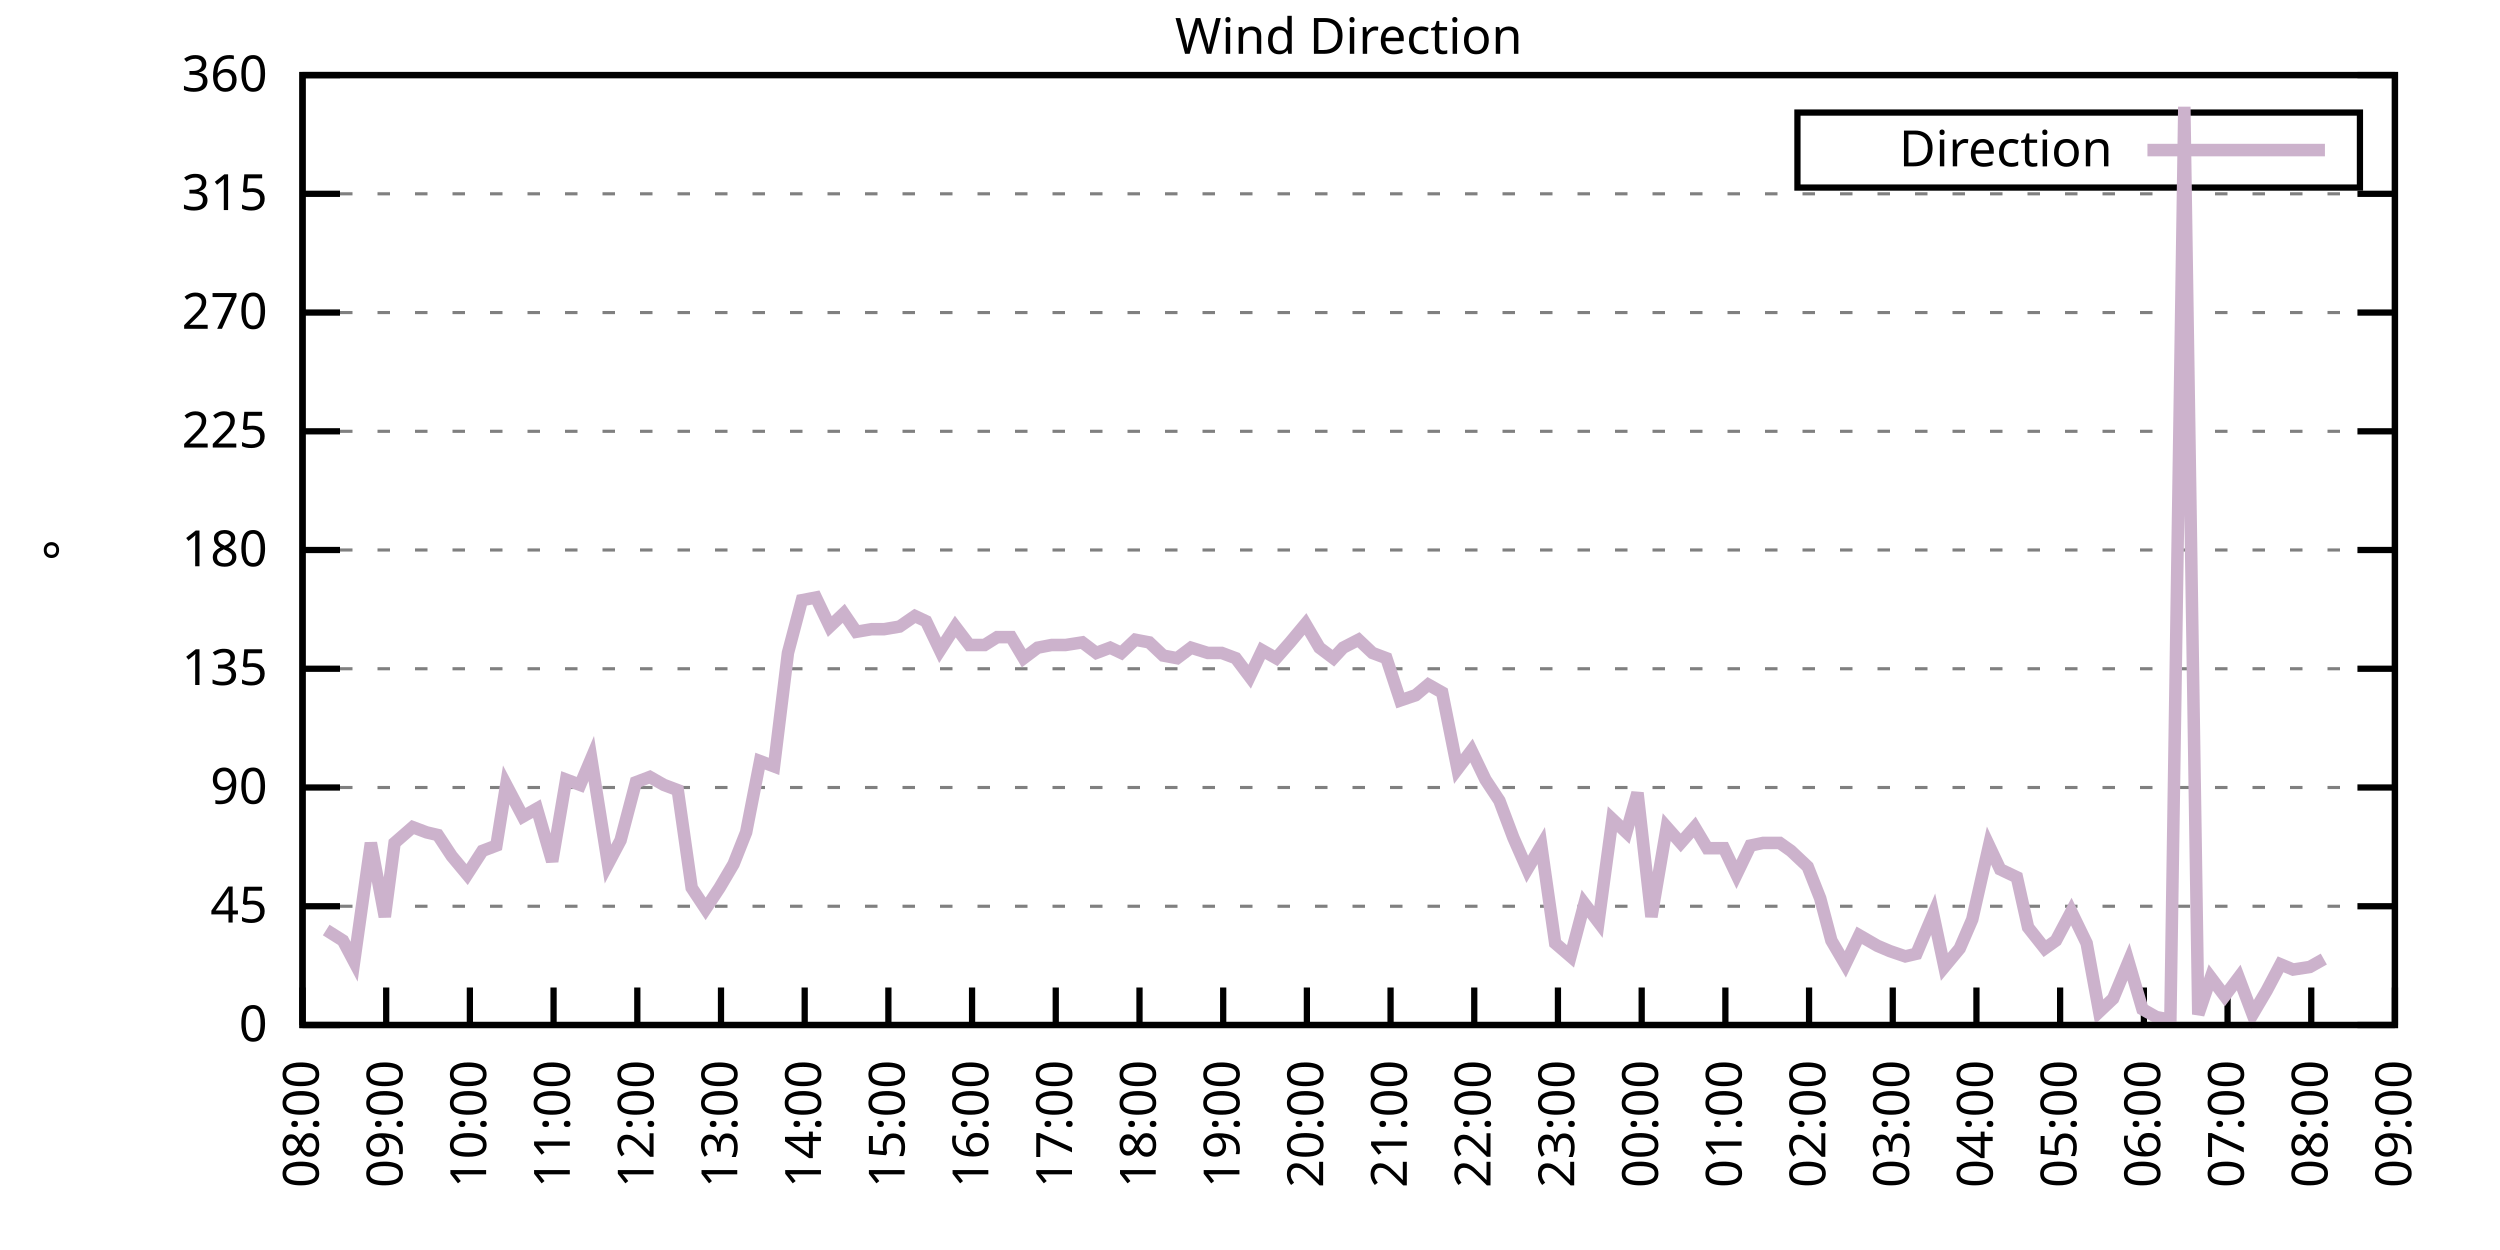
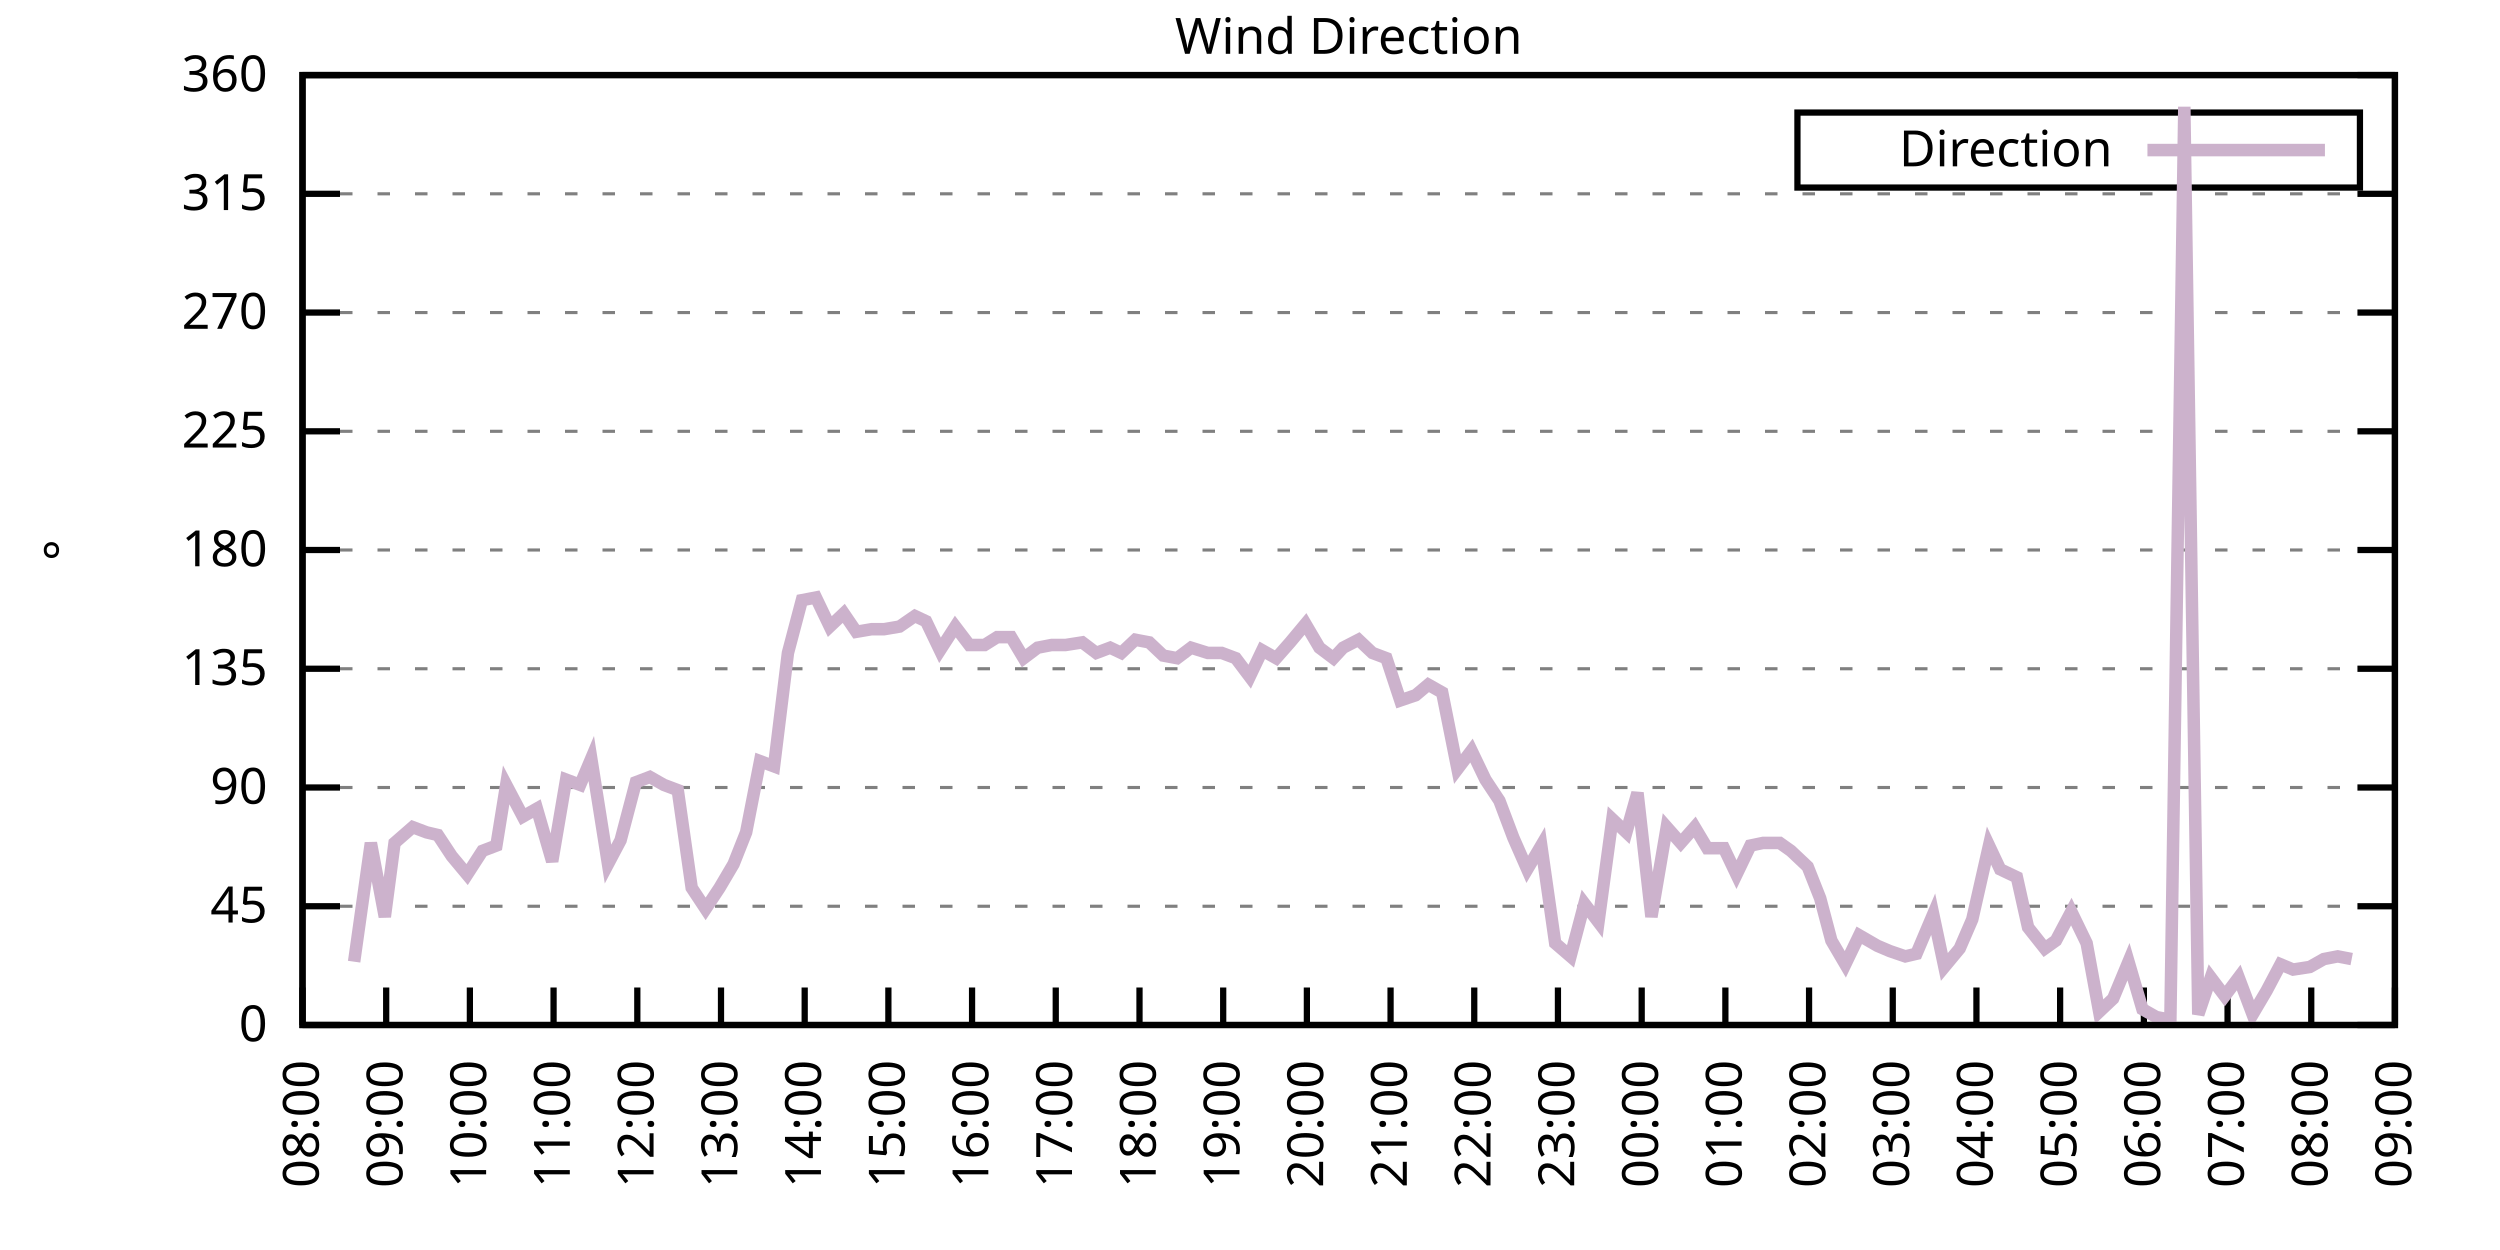
<svg xmlns="http://www.w3.org/2000/svg" xmlns:xlink="http://www.w3.org/1999/xlink" width="400" height="200" viewBox="0 0 400 200">
  <g id="gnuplot_canvas">
    <rect x="0" y="0" width="400" height="200" fill="none" />
    <defs>
      <circle id="gpDot" r="0.5" stroke-width="0.5" stroke="currentColor" />
      <path id="gpPt0" stroke-width="0.333" stroke="currentColor" d="M-1,0 h2 M0,-1 v2" />
      <path id="gpPt1" stroke-width="0.333" stroke="currentColor" d="M-1,-1 L1,1 M1,-1 L-1,1" />
      <path id="gpPt2" stroke-width="0.333" stroke="currentColor" d="M-1,0 L1,0 M0,-1 L0,1 M-1,-1 L1,1 M-1,1 L1,-1" />
      <rect id="gpPt3" stroke-width="0.333" stroke="currentColor" x="-1" y="-1" width="2" height="2" />
      <rect id="gpPt4" stroke-width="0.333" stroke="currentColor" fill="currentColor" x="-1" y="-1" width="2" height="2" />
      <circle id="gpPt5" stroke-width="0.333" stroke="currentColor" cx="0" cy="0" r="1" />
      <use xlink:href="#gpPt5" id="gpPt6" fill="currentColor" stroke="none" />
      <path id="gpPt7" stroke-width="0.333" stroke="currentColor" d="M0,-1.33 L-1.33,0.67 L1.33,0.67 z" />
      <use xlink:href="#gpPt7" id="gpPt8" fill="currentColor" stroke="none" />
      <use xlink:href="#gpPt7" id="gpPt9" stroke="currentColor" transform="rotate(180)" />
      <use xlink:href="#gpPt9" id="gpPt10" fill="currentColor" stroke="none" />
      <use xlink:href="#gpPt3" id="gpPt11" stroke="currentColor" transform="rotate(45)" />
      <use xlink:href="#gpPt11" id="gpPt12" fill="currentColor" stroke="none" />
      <path id="gpPt13" stroke-width="0.333" stroke="currentColor" d="M0,1.330 L1.265,0.411 L0.782,-1.067 L-0.782,-1.076 L-1.265,0.411 z" />
      <use xlink:href="#gpPt13" id="gpPt14" fill="currentColor" stroke="none" />
      <filter id="textbox" filterUnits="objectBoundingBox" x="0" y="0" height="1" width="1">
        <feFlood flood-color="white" flood-opacity="1" result="bgnd" />
        <feComposite in="SourceGraphic" in2="bgnd" operator="atop" />
      </filter>
      <filter id="greybox" filterUnits="objectBoundingBox" x="0" y="0" height="1" width="1">
        <feFlood flood-color="lightgrey" flood-opacity="1" result="grey" />
        <feComposite in="SourceGraphic" in2="grey" operator="atop" />
      </filter>
    </defs>
    <g fill="none" color="white" stroke="currentColor" stroke-width="1.00" stroke-linecap="butt" stroke-linejoin="miter">
</g>
    <g fill="none" color="black" stroke="currentColor" stroke-width="1.00" stroke-linecap="butt" stroke-linejoin="miter">
      <g stroke="none" shape-rendering="crispEdges">
        <polygon fill="rgb(255, 255, 255)" points="48.40,164.00 383.18,164.00 383.18,12.02 48.40,12.02 " />
      </g>
    </g>
    <g fill="none" color="black" stroke="currentColor" stroke-width="1.00" stroke-linecap="butt" stroke-linejoin="miter">
</g>
    <g fill="none" color="black" stroke="black" stroke-width="0.50" stroke-linecap="butt" stroke-linejoin="miter">
</g>
    <g fill="none" color="gray" stroke="currentColor" stroke-width="0.50" stroke-linecap="butt" stroke-linejoin="miter">
      <path stroke="gray" stroke-dasharray="2,4" class="gridline" d="M48.40,164.00 L383.19,164.00  " />
    </g>
    <g fill="none" color="gray" stroke="gray" stroke-width="1.00" stroke-linecap="butt" stroke-linejoin="miter">
</g>
    <g fill="none" color="black" stroke="currentColor" stroke-width="1.00" stroke-linecap="butt" stroke-linejoin="miter">
      <path stroke="black" d="M48.40,164.00 L54.40,164.00 M383.19,164.00 L377.19,164.00  " />
      <g transform="translate(42.80,166.60)" stroke="none" fill="black" font-family="Sans" font-size="8.00" text-anchor="end">
        <text>
          <tspan font-family="Sans"> 0</tspan>
        </text>
      </g>
    </g>
    <g fill="none" color="black" stroke="currentColor" stroke-width="1.00" stroke-linecap="butt" stroke-linejoin="miter">
</g>
    <g fill="none" color="black" stroke="black" stroke-width="0.50" stroke-linecap="butt" stroke-linejoin="miter">
</g>
    <g fill="none" color="gray" stroke="currentColor" stroke-width="0.50" stroke-linecap="butt" stroke-linejoin="miter">
      <path stroke="gray" stroke-dasharray="2,4" class="gridline" d="M48.40,145.00 L383.19,145.00  " />
    </g>
    <g fill="none" color="gray" stroke="gray" stroke-width="1.00" stroke-linecap="butt" stroke-linejoin="miter">
</g>
    <g fill="none" color="black" stroke="currentColor" stroke-width="1.00" stroke-linecap="butt" stroke-linejoin="miter">
      <path stroke="black" d="M48.40,145.00 L54.40,145.00 M383.19,145.00 L377.19,145.00  " />
      <g transform="translate(42.80,147.60)" stroke="none" fill="black" font-family="Sans" font-size="8.00" text-anchor="end">
        <text>
          <tspan font-family="Sans"> 45</tspan>
        </text>
      </g>
    </g>
    <g fill="none" color="black" stroke="currentColor" stroke-width="1.00" stroke-linecap="butt" stroke-linejoin="miter">
</g>
    <g fill="none" color="black" stroke="black" stroke-width="0.50" stroke-linecap="butt" stroke-linejoin="miter">
</g>
    <g fill="none" color="gray" stroke="currentColor" stroke-width="0.50" stroke-linecap="butt" stroke-linejoin="miter">
      <path stroke="gray" stroke-dasharray="2,4" class="gridline" d="M48.40,126.00 L383.19,126.00  " />
    </g>
    <g fill="none" color="gray" stroke="gray" stroke-width="1.00" stroke-linecap="butt" stroke-linejoin="miter">
</g>
    <g fill="none" color="black" stroke="currentColor" stroke-width="1.00" stroke-linecap="butt" stroke-linejoin="miter">
      <path stroke="black" d="M48.40,126.00 L54.40,126.00 M383.19,126.00 L377.19,126.00  " />
      <g transform="translate(42.80,128.60)" stroke="none" fill="black" font-family="Sans" font-size="8.00" text-anchor="end">
        <text>
          <tspan font-family="Sans"> 90</tspan>
        </text>
      </g>
    </g>
    <g fill="none" color="black" stroke="currentColor" stroke-width="1.00" stroke-linecap="butt" stroke-linejoin="miter">
</g>
    <g fill="none" color="black" stroke="black" stroke-width="0.50" stroke-linecap="butt" stroke-linejoin="miter">
</g>
    <g fill="none" color="gray" stroke="currentColor" stroke-width="0.50" stroke-linecap="butt" stroke-linejoin="miter">
      <path stroke="gray" stroke-dasharray="2,4" class="gridline" d="M48.40,107.00 L383.19,107.00  " />
    </g>
    <g fill="none" color="gray" stroke="gray" stroke-width="1.00" stroke-linecap="butt" stroke-linejoin="miter">
</g>
    <g fill="none" color="black" stroke="currentColor" stroke-width="1.00" stroke-linecap="butt" stroke-linejoin="miter">
      <path stroke="black" d="M48.40,107.00 L54.40,107.00 M383.19,107.00 L377.19,107.00  " />
      <g transform="translate(42.80,109.60)" stroke="none" fill="black" font-family="Sans" font-size="8.00" text-anchor="end">
        <text>
          <tspan font-family="Sans"> 135</tspan>
        </text>
      </g>
    </g>
    <g fill="none" color="black" stroke="currentColor" stroke-width="1.00" stroke-linecap="butt" stroke-linejoin="miter">
</g>
    <g fill="none" color="black" stroke="black" stroke-width="0.50" stroke-linecap="butt" stroke-linejoin="miter">
</g>
    <g fill="none" color="gray" stroke="currentColor" stroke-width="0.50" stroke-linecap="butt" stroke-linejoin="miter">
      <path stroke="gray" stroke-dasharray="2,4" class="gridline" d="M48.40,88.00 L383.19,88.00  " />
    </g>
    <g fill="none" color="gray" stroke="gray" stroke-width="1.00" stroke-linecap="butt" stroke-linejoin="miter">
</g>
    <g fill="none" color="black" stroke="currentColor" stroke-width="1.00" stroke-linecap="butt" stroke-linejoin="miter">
      <path stroke="black" d="M48.40,88.00 L54.40,88.00 M383.19,88.00 L377.19,88.00  " />
      <g transform="translate(42.80,90.60)" stroke="none" fill="black" font-family="Sans" font-size="8.00" text-anchor="end">
        <text>
          <tspan font-family="Sans"> 180</tspan>
        </text>
      </g>
    </g>
    <g fill="none" color="black" stroke="currentColor" stroke-width="1.00" stroke-linecap="butt" stroke-linejoin="miter">
</g>
    <g fill="none" color="black" stroke="black" stroke-width="0.50" stroke-linecap="butt" stroke-linejoin="miter">
</g>
    <g fill="none" color="gray" stroke="currentColor" stroke-width="0.50" stroke-linecap="butt" stroke-linejoin="miter">
      <path stroke="gray" stroke-dasharray="2,4" class="gridline" d="M48.40,69.01 L383.19,69.01  " />
    </g>
    <g fill="none" color="gray" stroke="gray" stroke-width="1.00" stroke-linecap="butt" stroke-linejoin="miter">
</g>
    <g fill="none" color="black" stroke="currentColor" stroke-width="1.00" stroke-linecap="butt" stroke-linejoin="miter">
      <path stroke="black" d="M48.40,69.01 L54.40,69.01 M383.19,69.01 L377.19,69.01  " />
      <g transform="translate(42.80,71.61)" stroke="none" fill="black" font-family="Sans" font-size="8.00" text-anchor="end">
        <text>
          <tspan font-family="Sans"> 225</tspan>
        </text>
      </g>
    </g>
    <g fill="none" color="black" stroke="currentColor" stroke-width="1.00" stroke-linecap="butt" stroke-linejoin="miter">
</g>
    <g fill="none" color="black" stroke="black" stroke-width="0.50" stroke-linecap="butt" stroke-linejoin="miter">
</g>
    <g fill="none" color="gray" stroke="currentColor" stroke-width="0.50" stroke-linecap="butt" stroke-linejoin="miter">
      <path stroke="gray" stroke-dasharray="2,4" class="gridline" d="M48.40,50.01 L383.19,50.01  " />
    </g>
    <g fill="none" color="gray" stroke="gray" stroke-width="1.00" stroke-linecap="butt" stroke-linejoin="miter">
</g>
    <g fill="none" color="black" stroke="currentColor" stroke-width="1.00" stroke-linecap="butt" stroke-linejoin="miter">
      <path stroke="black" d="M48.40,50.01 L54.40,50.01 M383.19,50.01 L377.19,50.01  " />
      <g transform="translate(42.80,52.61)" stroke="none" fill="black" font-family="Sans" font-size="8.00" text-anchor="end">
        <text>
          <tspan font-family="Sans"> 270</tspan>
        </text>
      </g>
    </g>
    <g fill="none" color="black" stroke="currentColor" stroke-width="1.00" stroke-linecap="butt" stroke-linejoin="miter">
</g>
    <g fill="none" color="black" stroke="black" stroke-width="0.50" stroke-linecap="butt" stroke-linejoin="miter">
</g>
    <g fill="none" color="gray" stroke="currentColor" stroke-width="0.50" stroke-linecap="butt" stroke-linejoin="miter">
      <path stroke="gray" stroke-dasharray="2,4" class="gridline" d="M48.40,31.01 L383.19,31.01  " />
    </g>
    <g fill="none" color="gray" stroke="gray" stroke-width="1.00" stroke-linecap="butt" stroke-linejoin="miter">
</g>
    <g fill="none" color="black" stroke="currentColor" stroke-width="1.00" stroke-linecap="butt" stroke-linejoin="miter">
      <path stroke="black" d="M48.40,31.01 L54.40,31.01 M383.19,31.01 L377.19,31.01  " />
      <g transform="translate(42.80,33.61)" stroke="none" fill="black" font-family="Sans" font-size="8.00" text-anchor="end">
        <text>
          <tspan font-family="Sans"> 315</tspan>
        </text>
      </g>
    </g>
    <g fill="none" color="black" stroke="currentColor" stroke-width="1.00" stroke-linecap="butt" stroke-linejoin="miter">
</g>
    <g fill="none" color="black" stroke="black" stroke-width="0.50" stroke-linecap="butt" stroke-linejoin="miter">
</g>
    <g fill="none" color="gray" stroke="currentColor" stroke-width="0.50" stroke-linecap="butt" stroke-linejoin="miter">
      <path stroke="gray" stroke-dasharray="2,4" class="gridline" d="M48.40,12.01 L383.19,12.01  " />
    </g>
    <g fill="none" color="gray" stroke="gray" stroke-width="1.00" stroke-linecap="butt" stroke-linejoin="miter">
</g>
    <g fill="none" color="black" stroke="currentColor" stroke-width="1.00" stroke-linecap="butt" stroke-linejoin="miter">
      <path stroke="black" d="M48.40,12.01 L54.40,12.01 M383.19,12.01 L377.19,12.01  " />
      <g transform="translate(42.80,14.61)" stroke="none" fill="black" font-family="Sans" font-size="8.00" text-anchor="end">
        <text>
          <tspan font-family="Sans"> 360</tspan>
        </text>
      </g>
    </g>
    <g fill="none" color="black" stroke="currentColor" stroke-width="1.00" stroke-linecap="butt" stroke-linejoin="miter">
      <path stroke="black" d="M48.40,164.00 L48.40,158.00  " />
      <g transform="translate(51.00,169.60) rotate(270.00)" stroke="none" fill="black" font-family="Sans" font-size="8.00" text-anchor="end">
        <text>
          <tspan font-family="Sans">08:00</tspan>
        </text>
      </g>
    </g>
    <g fill="none" color="black" stroke="currentColor" stroke-width="1.00" stroke-linecap="butt" stroke-linejoin="miter">
      <path stroke="black" d="M61.79,164.00 L61.79,158.00  " />
      <g transform="translate(64.39,169.60) rotate(270.00)" stroke="none" fill="black" font-family="Sans" font-size="8.00" text-anchor="end">
        <text>
          <tspan font-family="Sans">09:00</tspan>
        </text>
      </g>
    </g>
    <g fill="none" color="black" stroke="currentColor" stroke-width="1.00" stroke-linecap="butt" stroke-linejoin="miter">
      <path stroke="black" d="M75.18,164.00 L75.18,158.00  " />
      <g transform="translate(77.78,169.60) rotate(270.00)" stroke="none" fill="black" font-family="Sans" font-size="8.00" text-anchor="end">
        <text>
          <tspan font-family="Sans">10:00</tspan>
        </text>
      </g>
    </g>
    <g fill="none" color="black" stroke="currentColor" stroke-width="1.00" stroke-linecap="butt" stroke-linejoin="miter">
      <path stroke="black" d="M88.57,164.00 L88.57,158.00  " />
      <g transform="translate(91.17,169.60) rotate(270.00)" stroke="none" fill="black" font-family="Sans" font-size="8.00" text-anchor="end">
        <text>
          <tspan font-family="Sans">11:00</tspan>
        </text>
      </g>
    </g>
    <g fill="none" color="black" stroke="currentColor" stroke-width="1.00" stroke-linecap="butt" stroke-linejoin="miter">
      <path stroke="black" d="M101.97,164.00 L101.97,158.00  " />
      <g transform="translate(104.57,169.60) rotate(270.00)" stroke="none" fill="black" font-family="Sans" font-size="8.00" text-anchor="end">
        <text>
          <tspan font-family="Sans">12:00</tspan>
        </text>
      </g>
    </g>
    <g fill="none" color="black" stroke="currentColor" stroke-width="1.00" stroke-linecap="butt" stroke-linejoin="miter">
      <path stroke="black" d="M115.36,164.00 L115.36,158.00  " />
      <g transform="translate(117.96,169.60) rotate(270.00)" stroke="none" fill="black" font-family="Sans" font-size="8.00" text-anchor="end">
        <text>
          <tspan font-family="Sans">13:00</tspan>
        </text>
      </g>
    </g>
    <g fill="none" color="black" stroke="currentColor" stroke-width="1.00" stroke-linecap="butt" stroke-linejoin="miter">
      <path stroke="black" d="M128.75,164.00 L128.75,158.00  " />
      <g transform="translate(131.35,169.60) rotate(270.00)" stroke="none" fill="black" font-family="Sans" font-size="8.00" text-anchor="end">
        <text>
          <tspan font-family="Sans">14:00</tspan>
        </text>
      </g>
    </g>
    <g fill="none" color="black" stroke="currentColor" stroke-width="1.00" stroke-linecap="butt" stroke-linejoin="miter">
      <path stroke="black" d="M142.14,164.00 L142.14,158.00  " />
      <g transform="translate(144.74,169.60) rotate(270.00)" stroke="none" fill="black" font-family="Sans" font-size="8.00" text-anchor="end">
        <text>
          <tspan font-family="Sans">15:00</tspan>
        </text>
      </g>
    </g>
    <g fill="none" color="black" stroke="currentColor" stroke-width="1.00" stroke-linecap="butt" stroke-linejoin="miter">
      <path stroke="black" d="M155.53,164.00 L155.53,158.00  " />
      <g transform="translate(158.13,169.60) rotate(270.00)" stroke="none" fill="black" font-family="Sans" font-size="8.00" text-anchor="end">
        <text>
          <tspan font-family="Sans">16:00</tspan>
        </text>
      </g>
    </g>
    <g fill="none" color="black" stroke="currentColor" stroke-width="1.00" stroke-linecap="butt" stroke-linejoin="miter">
      <path stroke="black" d="M168.92,164.00 L168.92,158.00  " />
      <g transform="translate(171.52,169.60) rotate(270.00)" stroke="none" fill="black" font-family="Sans" font-size="8.00" text-anchor="end">
        <text>
          <tspan font-family="Sans">17:00</tspan>
        </text>
      </g>
    </g>
    <g fill="none" color="black" stroke="currentColor" stroke-width="1.00" stroke-linecap="butt" stroke-linejoin="miter">
      <path stroke="black" d="M182.32,164.00 L182.32,158.00  " />
      <g transform="translate(184.92,169.60) rotate(270.00)" stroke="none" fill="black" font-family="Sans" font-size="8.00" text-anchor="end">
        <text>
          <tspan font-family="Sans">18:00</tspan>
        </text>
      </g>
    </g>
    <g fill="none" color="black" stroke="currentColor" stroke-width="1.00" stroke-linecap="butt" stroke-linejoin="miter">
      <path stroke="black" d="M195.71,164.00 L195.71,158.00  " />
      <g transform="translate(198.31,169.60) rotate(270.00)" stroke="none" fill="black" font-family="Sans" font-size="8.00" text-anchor="end">
        <text>
          <tspan font-family="Sans">19:00</tspan>
        </text>
      </g>
    </g>
    <g fill="none" color="black" stroke="currentColor" stroke-width="1.00" stroke-linecap="butt" stroke-linejoin="miter">
      <path stroke="black" d="M209.10,164.00 L209.10,158.00  " />
      <g transform="translate(211.70,169.60) rotate(270.00)" stroke="none" fill="black" font-family="Sans" font-size="8.00" text-anchor="end">
        <text>
          <tspan font-family="Sans">20:00</tspan>
        </text>
      </g>
    </g>
    <g fill="none" color="black" stroke="currentColor" stroke-width="1.00" stroke-linecap="butt" stroke-linejoin="miter">
      <path stroke="black" d="M222.49,164.00 L222.49,158.00  " />
      <g transform="translate(225.09,169.60) rotate(270.00)" stroke="none" fill="black" font-family="Sans" font-size="8.00" text-anchor="end">
        <text>
          <tspan font-family="Sans">21:00</tspan>
        </text>
      </g>
    </g>
    <g fill="none" color="black" stroke="currentColor" stroke-width="1.00" stroke-linecap="butt" stroke-linejoin="miter">
      <path stroke="black" d="M235.88,164.00 L235.88,158.00  " />
      <g transform="translate(238.48,169.60) rotate(270.00)" stroke="none" fill="black" font-family="Sans" font-size="8.00" text-anchor="end">
        <text>
          <tspan font-family="Sans">22:00</tspan>
        </text>
      </g>
    </g>
    <g fill="none" color="black" stroke="currentColor" stroke-width="1.00" stroke-linecap="butt" stroke-linejoin="miter">
      <path stroke="black" d="M249.27,164.00 L249.27,158.00  " />
      <g transform="translate(251.87,169.60) rotate(270.00)" stroke="none" fill="black" font-family="Sans" font-size="8.00" text-anchor="end">
        <text>
          <tspan font-family="Sans">23:00</tspan>
        </text>
      </g>
    </g>
    <g fill="none" color="black" stroke="currentColor" stroke-width="1.00" stroke-linecap="butt" stroke-linejoin="miter">
      <path stroke="black" d="M262.67,164.00 L262.67,158.00  " />
      <g transform="translate(265.27,169.60) rotate(270.00)" stroke="none" fill="black" font-family="Sans" font-size="8.00" text-anchor="end">
        <text>
          <tspan font-family="Sans">00:00</tspan>
        </text>
      </g>
    </g>
    <g fill="none" color="black" stroke="currentColor" stroke-width="1.00" stroke-linecap="butt" stroke-linejoin="miter">
      <path stroke="black" d="M276.06,164.00 L276.06,158.00  " />
      <g transform="translate(278.66,169.60) rotate(270.00)" stroke="none" fill="black" font-family="Sans" font-size="8.00" text-anchor="end">
        <text>
          <tspan font-family="Sans">01:00</tspan>
        </text>
      </g>
    </g>
    <g fill="none" color="black" stroke="currentColor" stroke-width="1.00" stroke-linecap="butt" stroke-linejoin="miter">
      <path stroke="black" d="M289.45,164.00 L289.45,158.00  " />
      <g transform="translate(292.05,169.60) rotate(270.00)" stroke="none" fill="black" font-family="Sans" font-size="8.00" text-anchor="end">
        <text>
          <tspan font-family="Sans">02:00</tspan>
        </text>
      </g>
    </g>
    <g fill="none" color="black" stroke="currentColor" stroke-width="1.00" stroke-linecap="butt" stroke-linejoin="miter">
      <path stroke="black" d="M302.84,164.00 L302.84,158.00  " />
      <g transform="translate(305.44,169.60) rotate(270.00)" stroke="none" fill="black" font-family="Sans" font-size="8.00" text-anchor="end">
        <text>
          <tspan font-family="Sans">03:00</tspan>
        </text>
      </g>
    </g>
    <g fill="none" color="black" stroke="currentColor" stroke-width="1.00" stroke-linecap="butt" stroke-linejoin="miter">
      <path stroke="black" d="M316.23,164.00 L316.23,158.00  " />
      <g transform="translate(318.83,169.60) rotate(270.00)" stroke="none" fill="black" font-family="Sans" font-size="8.00" text-anchor="end">
        <text>
          <tspan font-family="Sans">04:00</tspan>
        </text>
      </g>
    </g>
    <g fill="none" color="black" stroke="currentColor" stroke-width="1.00" stroke-linecap="butt" stroke-linejoin="miter">
      <path stroke="black" d="M329.62,164.00 L329.62,158.00  " />
      <g transform="translate(332.22,169.60) rotate(270.00)" stroke="none" fill="black" font-family="Sans" font-size="8.00" text-anchor="end">
        <text>
          <tspan font-family="Sans">05:00</tspan>
        </text>
      </g>
    </g>
    <g fill="none" color="black" stroke="currentColor" stroke-width="1.00" stroke-linecap="butt" stroke-linejoin="miter">
      <path stroke="black" d="M343.02,164.00 L343.02,158.00  " />
      <g transform="translate(345.62,169.60) rotate(270.00)" stroke="none" fill="black" font-family="Sans" font-size="8.00" text-anchor="end">
        <text>
          <tspan font-family="Sans">06:00</tspan>
        </text>
      </g>
    </g>
    <g fill="none" color="black" stroke="currentColor" stroke-width="1.00" stroke-linecap="butt" stroke-linejoin="miter">
      <path stroke="black" d="M356.41,164.00 L356.41,158.00  " />
      <g transform="translate(359.01,169.60) rotate(270.00)" stroke="none" fill="black" font-family="Sans" font-size="8.00" text-anchor="end">
        <text>
          <tspan font-family="Sans">07:00</tspan>
        </text>
      </g>
    </g>
    <g fill="none" color="black" stroke="currentColor" stroke-width="1.00" stroke-linecap="butt" stroke-linejoin="miter">
      <path stroke="black" d="M369.80,164.00 L369.80,158.00  " />
      <g transform="translate(372.40,169.60) rotate(270.00)" stroke="none" fill="black" font-family="Sans" font-size="8.00" text-anchor="end">
        <text>
          <tspan font-family="Sans">08:00</tspan>
        </text>
      </g>
    </g>
    <g fill="none" color="black" stroke="currentColor" stroke-width="1.00" stroke-linecap="butt" stroke-linejoin="miter">
      <path stroke="black" d="M383.19,164.00 L383.19,158.00  " />
      <g transform="translate(385.79,169.60) rotate(270.00)" stroke="none" fill="black" font-family="Sans" font-size="8.00" text-anchor="end">
        <text>
          <tspan font-family="Sans">09:00</tspan>
        </text>
      </g>
    </g>
    <g fill="none" color="black" stroke="currentColor" stroke-width="1.00" stroke-linecap="butt" stroke-linejoin="miter">
</g>
    <g fill="none" color="black" stroke="currentColor" stroke-width="1.00" stroke-linecap="butt" stroke-linejoin="miter">
      <path stroke="black" d="M48.40,12.01 L48.40,164.00 L383.19,164.00 L383.19,12.01 L48.40,12.01 Z  " />
    </g>
    <g fill="none" color="black" stroke="currentColor" stroke-width="1.00" stroke-linecap="butt" stroke-linejoin="miter">
</g>
    <g fill="none" color="black" stroke="currentColor" stroke-width="1.00" stroke-linecap="butt" stroke-linejoin="miter">
      <path stroke="black" d="M287.59,30.01 L287.59,18.01 L377.59,18.01 L377.59,30.01 L287.59,30.01 Z  " />
    </g>
    <g id="Wind_direction_plot_1">
      <g fill="none" color="white" stroke="black" stroke-width="2.00" stroke-linecap="butt" stroke-linejoin="miter">
</g>
      <g fill="none" color="black" stroke="currentColor" stroke-width="2.00" stroke-linecap="butt" stroke-linejoin="miter">
        <g transform="translate(337.99,26.61)" stroke="none" fill="black" font-family="Sans" font-size="8.00" text-anchor="end">
          <text>
            <tspan font-family="Sans">Direction</tspan>
          </text>
        </g>
      </g>
      <g fill="none" color="black" stroke="currentColor" stroke-width="2.00" stroke-linecap="butt" stroke-linejoin="miter">
-         <path stroke="rgb(204, 178, 204)" d="M343.59,24.01 L371.99,24.01 M52.19,148.80 L54.87,150.49 L56.66,153.87 L59.34,134.87 L61.57,146.69 L63.13,134.87   L66.03,132.34 L68.26,133.18 L70.05,133.60 L72.28,136.98 L74.74,139.93 L77.19,136.14 L79.42,135.29 L80.99,125.58   L83.66,130.65 L85.90,129.38 L88.35,137.82 L90.58,124.74 L92.82,125.58 L94.60,121.36 L97.28,138.25 L99.29,134.45   L101.74,125.16 L103.98,124.31 L106.21,125.58 L108.44,126.42 L110.67,142.05 L112.90,145.42 L115.13,142.05 L117.37,138.25   L119.38,133.18 L121.61,121.78 L123.84,122.62 L126.07,104.47 L128.30,96.03 L130.54,95.60 L132.77,100.25 L135.00,98.14   L137.01,101.09 L139.46,100.67 L141.47,100.67 L143.93,100.25 L146.38,98.56 L148.17,99.40 L150.40,104.05 L152.85,100.25   L155.09,103.20 L157.54,103.20 L159.55,101.94 L161.78,101.94 L163.79,105.31 L166.02,103.63 L168.25,103.20 L170.49,103.20   L173.17,102.78 L175.40,104.47 L177.63,103.63 L179.41,104.47 L181.65,102.36 L183.88,102.78 L186.11,104.89 L188.34,105.31   L190.57,103.63 L193.25,104.47 L195.48,104.47 L197.72,105.31 L199.95,108.27 L201.96,104.05 L204.19,105.31 L206.42,102.78   L208.88,99.83 L211.11,103.63 L213.34,105.31 L214.90,103.63 L217.36,102.36 L219.59,104.47 L221.82,105.31 L224.05,112.07   L226.51,111.23 L228.52,109.54 L230.75,110.80 L233.20,123.05 L235.44,120.09 L237.67,124.74 L239.90,128.11 L242.13,134.02   L244.36,139.09 L246.60,135.29 L248.83,150.91 L251.28,153.02 L253.51,144.58 L255.75,147.53 L257.98,131.07 L260.21,133.18   L262.00,126.85 L264.23,146.69 L266.68,132.34 L268.92,134.87 L271.15,132.34 L273.16,135.71 L275.83,135.71 L277.84,139.93   L280.07,135.29 L282.08,134.87 L284.76,134.87 L286.55,136.14 L289.23,138.67 L291.23,143.73 L293.02,150.49 L295.25,154.29   L297.48,149.65 L300.39,151.33 L302.39,152.18 L304.85,153.02 L306.63,152.60 L309.31,146.27 L311.10,154.71 L313.55,151.76   L315.56,147.11 L318.24,135.29 L320.03,139.09 L322.70,140.36 L324.49,148.38 L327.17,151.76 L328.95,150.49 L331.41,145.85   L333.86,150.91 L335.87,161.89 L338.10,159.78 L340.56,153.87 L342.79,161.47 L345.02,162.73 L347.26,163.16 L349.49,17.08   L351.72,162.31 L353.73,156.40 L355.96,159.36 L358.19,156.40 L360.42,162.31 L362.66,158.51 L364.89,154.29 L366.90,155.13   L369.58,154.71 L371.81,153.45  " />
+         <path stroke="rgb(204, 178, 204)" d="M343.59,24.01 L371.99,24.01 M56.66,153.87 L59.34,134.87 L61.57,146.69 L63.13,134.87 L66.03,132.34 L68.26,133.18   L70.05,133.60 L72.28,136.98 L74.74,139.93 L77.19,136.14 L79.42,135.29 L80.99,125.58 L83.66,130.65 L85.90,129.38   L88.35,137.82 L90.58,124.74 L92.82,125.58 L94.60,121.36 L97.28,138.25 L99.29,134.45 L101.74,125.16 L103.98,124.31   L106.21,125.58 L108.44,126.42 L110.67,142.05 L112.90,145.42 L115.13,142.05 L117.37,138.25 L119.38,133.18 L121.61,121.78   L123.84,122.62 L126.07,104.47 L128.30,96.03 L130.54,95.60 L132.77,100.25 L135.00,98.14 L137.01,101.09 L139.46,100.67   L141.47,100.67 L143.93,100.25 L146.38,98.56 L148.17,99.40 L150.40,104.05 L152.85,100.25 L155.09,103.20 L157.54,103.20   L159.55,101.94 L161.78,101.94 L163.79,105.31 L166.02,103.63 L168.25,103.20 L170.49,103.20 L173.17,102.78 L175.40,104.47   L177.63,103.63 L179.41,104.47 L181.65,102.36 L183.88,102.78 L186.11,104.89 L188.34,105.31 L190.57,103.63 L193.25,104.47   L195.48,104.47 L197.72,105.31 L199.95,108.27 L201.96,104.05 L204.19,105.31 L206.42,102.78 L208.88,99.83 L211.11,103.63   L213.34,105.31 L214.90,103.63 L217.36,102.36 L219.59,104.47 L221.82,105.31 L224.05,112.07 L226.51,111.23 L228.52,109.54   L230.75,110.80 L233.20,123.05 L235.44,120.09 L237.67,124.74 L239.90,128.11 L242.13,134.02 L244.36,139.09 L246.60,135.29   L248.83,150.91 L251.28,153.02 L253.51,144.58 L255.75,147.53 L257.98,131.07 L260.21,133.18 L262.00,126.85 L264.23,146.69   L266.68,132.34 L268.92,134.87 L271.15,132.34 L273.16,135.71 L275.83,135.71 L277.84,139.93 L280.07,135.29 L282.08,134.87   L284.76,134.87 L286.55,136.14 L289.23,138.67 L291.23,143.73 L293.02,150.49 L295.25,154.29 L297.48,149.65 L300.39,151.33   L302.39,152.18 L304.85,153.02 L306.63,152.60 L309.31,146.27 L311.10,154.71 L313.55,151.76 L315.56,147.11 L318.24,135.29   L320.03,139.09 L322.70,140.36 L324.49,148.38 L327.17,151.76 L328.95,150.49 L331.41,145.85 L333.86,150.91 L335.87,161.89   L338.10,159.78 L340.56,153.87 L342.79,161.47 L345.02,162.73 L347.26,163.16 L349.49,17.08 L351.72,162.31 L353.73,156.40   L355.96,159.36 L358.19,156.40 L360.42,162.31 L362.66,158.51 L364.89,154.29 L366.90,155.13 L369.58,154.71 L371.81,153.45   L374.04,153.02 L376.27,153.45  " />
      </g>
    </g>
    <g fill="none" color="black" stroke="currentColor" stroke-width="2.00" stroke-linecap="butt" stroke-linejoin="miter">
</g>
    <g fill="none" color="black" stroke="black" stroke-width="1.00" stroke-linecap="butt" stroke-linejoin="miter">
</g>
    <g fill="none" color="black" stroke="currentColor" stroke-width="1.00" stroke-linecap="butt" stroke-linejoin="miter">
      <path stroke="black" d="M48.40,12.01 L48.40,164.00 L383.19,164.00 L383.19,12.01 L48.40,12.01 Z  " />
      <g transform="translate(12.80,88.01) rotate(270.00)" stroke="none" fill="black" font-family="Sans" font-size="8.00" text-anchor="middle">
        <text>
          <tspan font-family="Sans">°</tspan>
        </text>
      </g>
    </g>
    <g fill="none" color="black" stroke="currentColor" stroke-width="1.00" stroke-linecap="butt" stroke-linejoin="miter">
</g>
    <g fill="none" color="black" stroke="currentColor" stroke-width="1.00" stroke-linecap="butt" stroke-linejoin="miter">
      <g transform="translate(215.79,8.61)" stroke="none" fill="black" font-family="Sans" font-size="8.00" text-anchor="middle">
        <text>
          <tspan font-family="Sans">Wind Direction</tspan>
        </text>
      </g>
    </g>
    <g fill="none" color="black" stroke="currentColor" stroke-width="1.00" stroke-linecap="butt" stroke-linejoin="miter">
</g>
  </g>
</svg>
